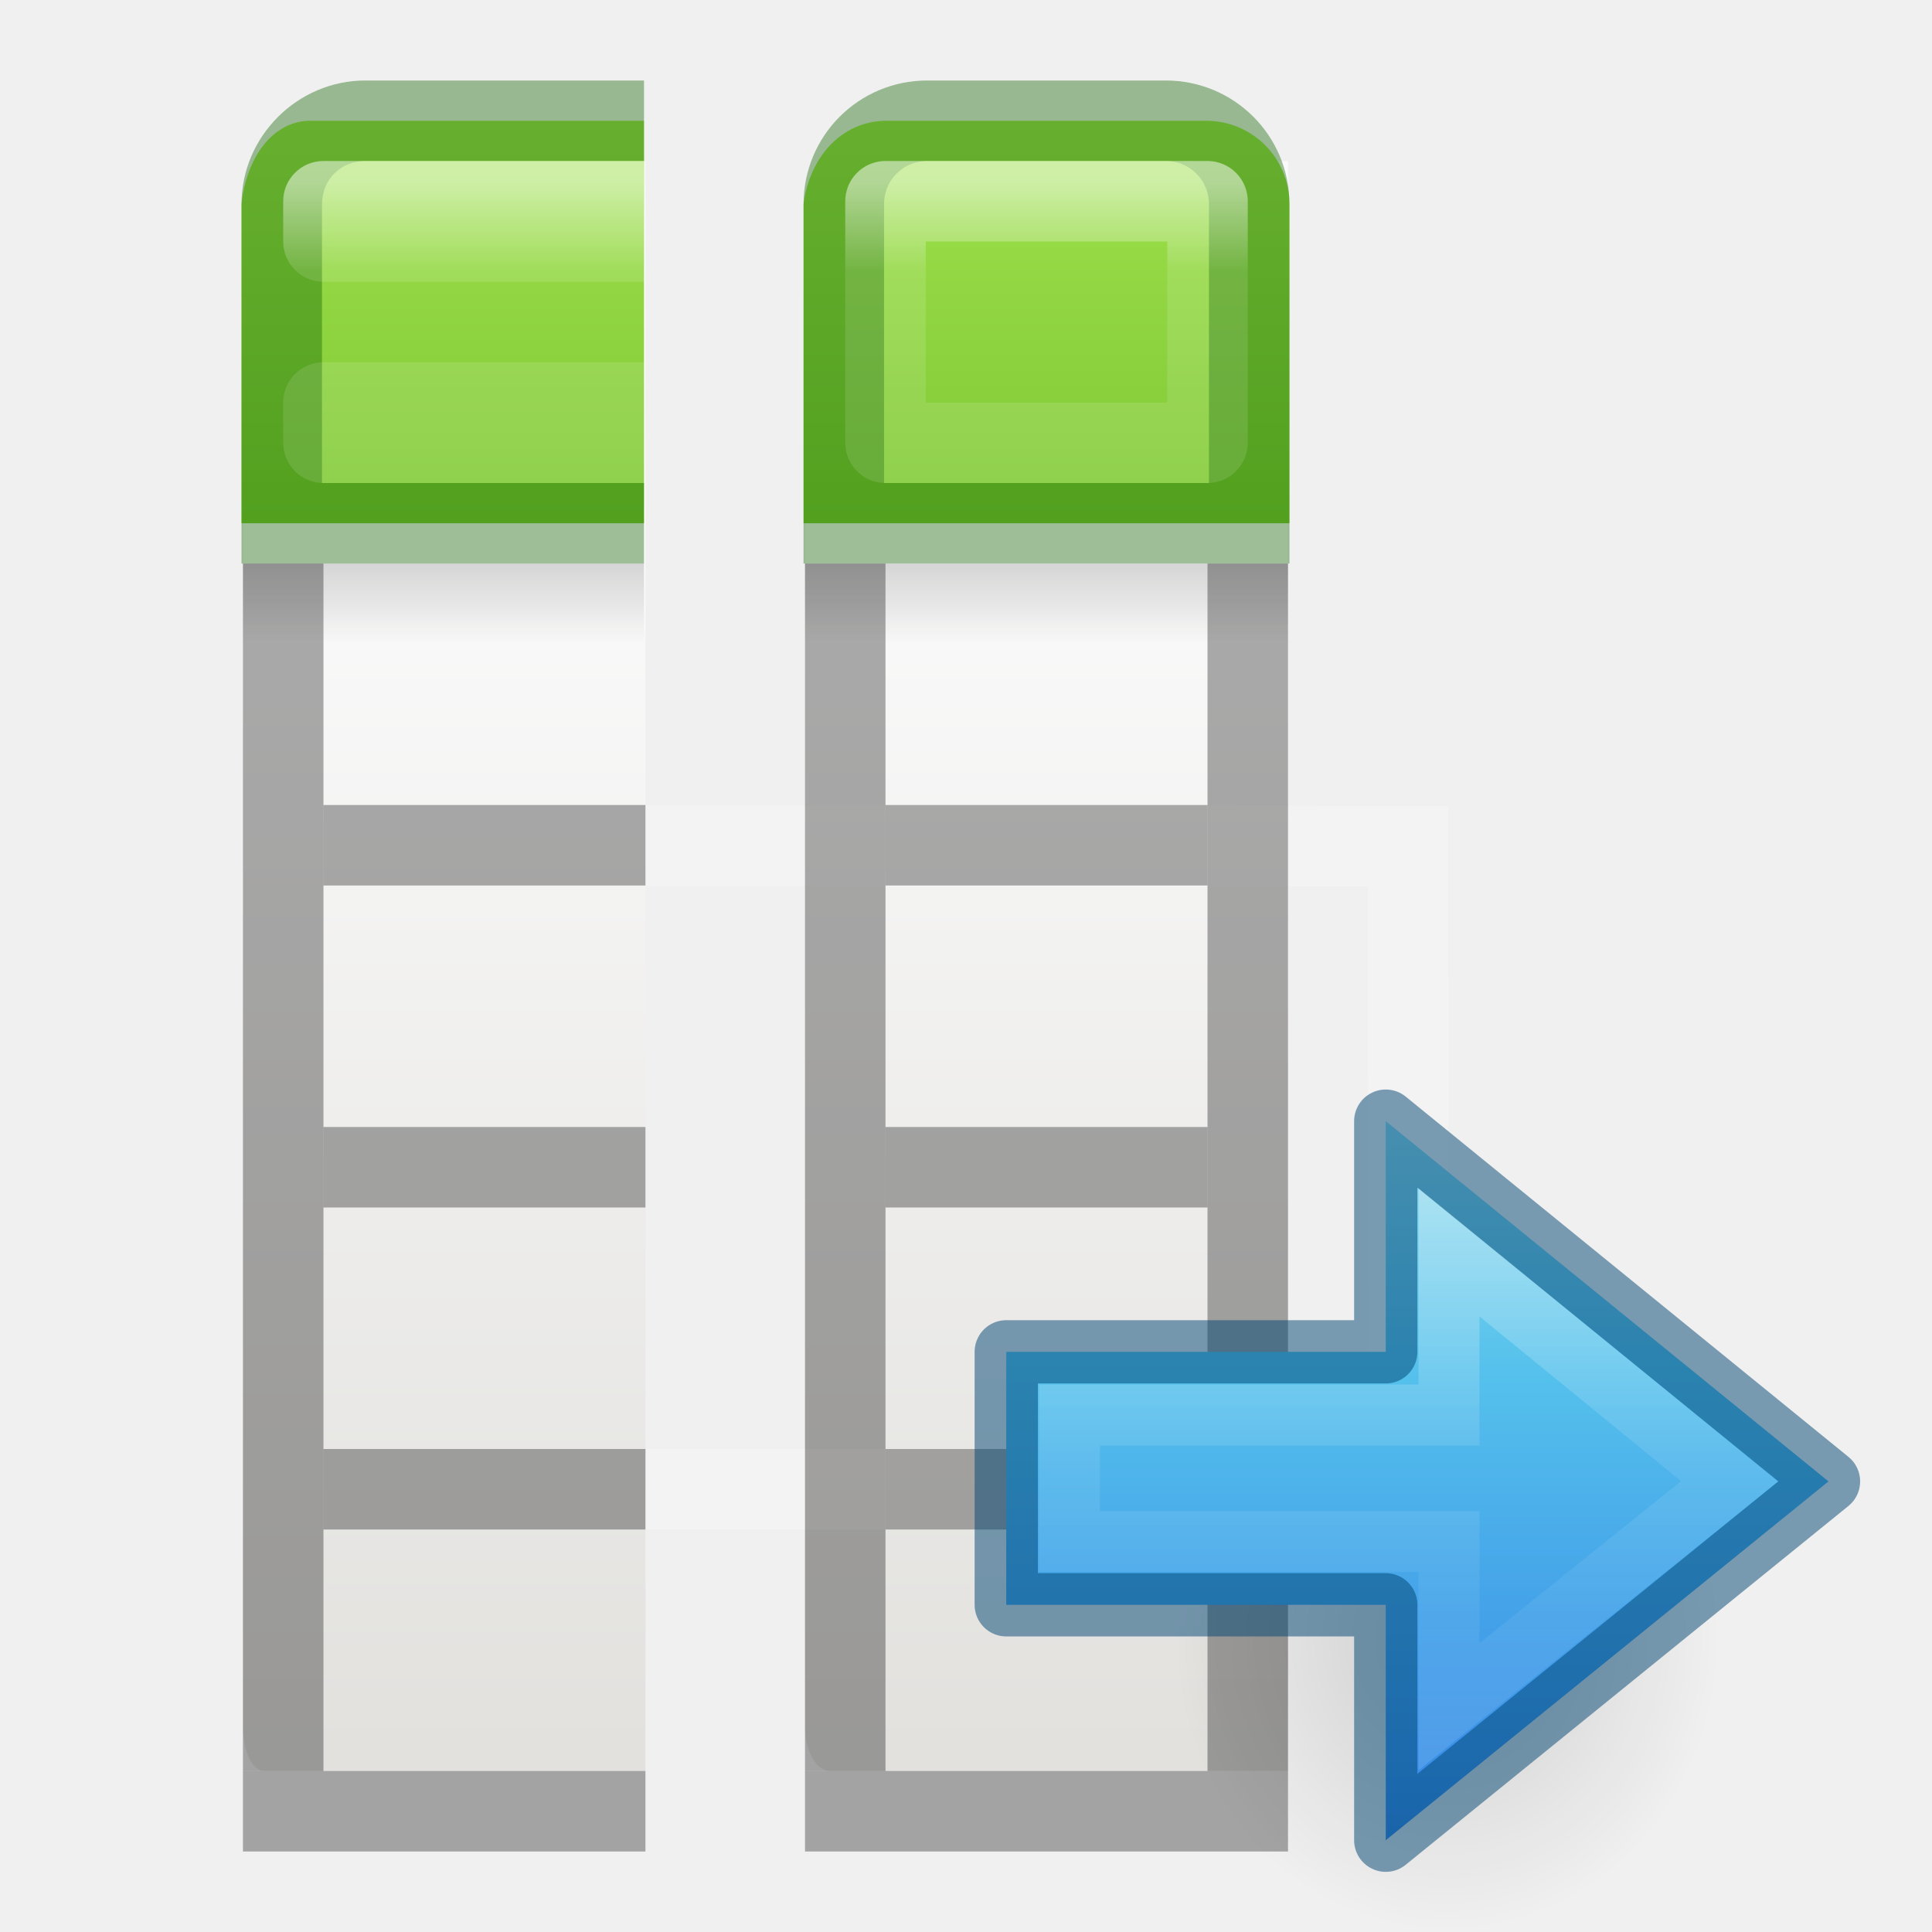
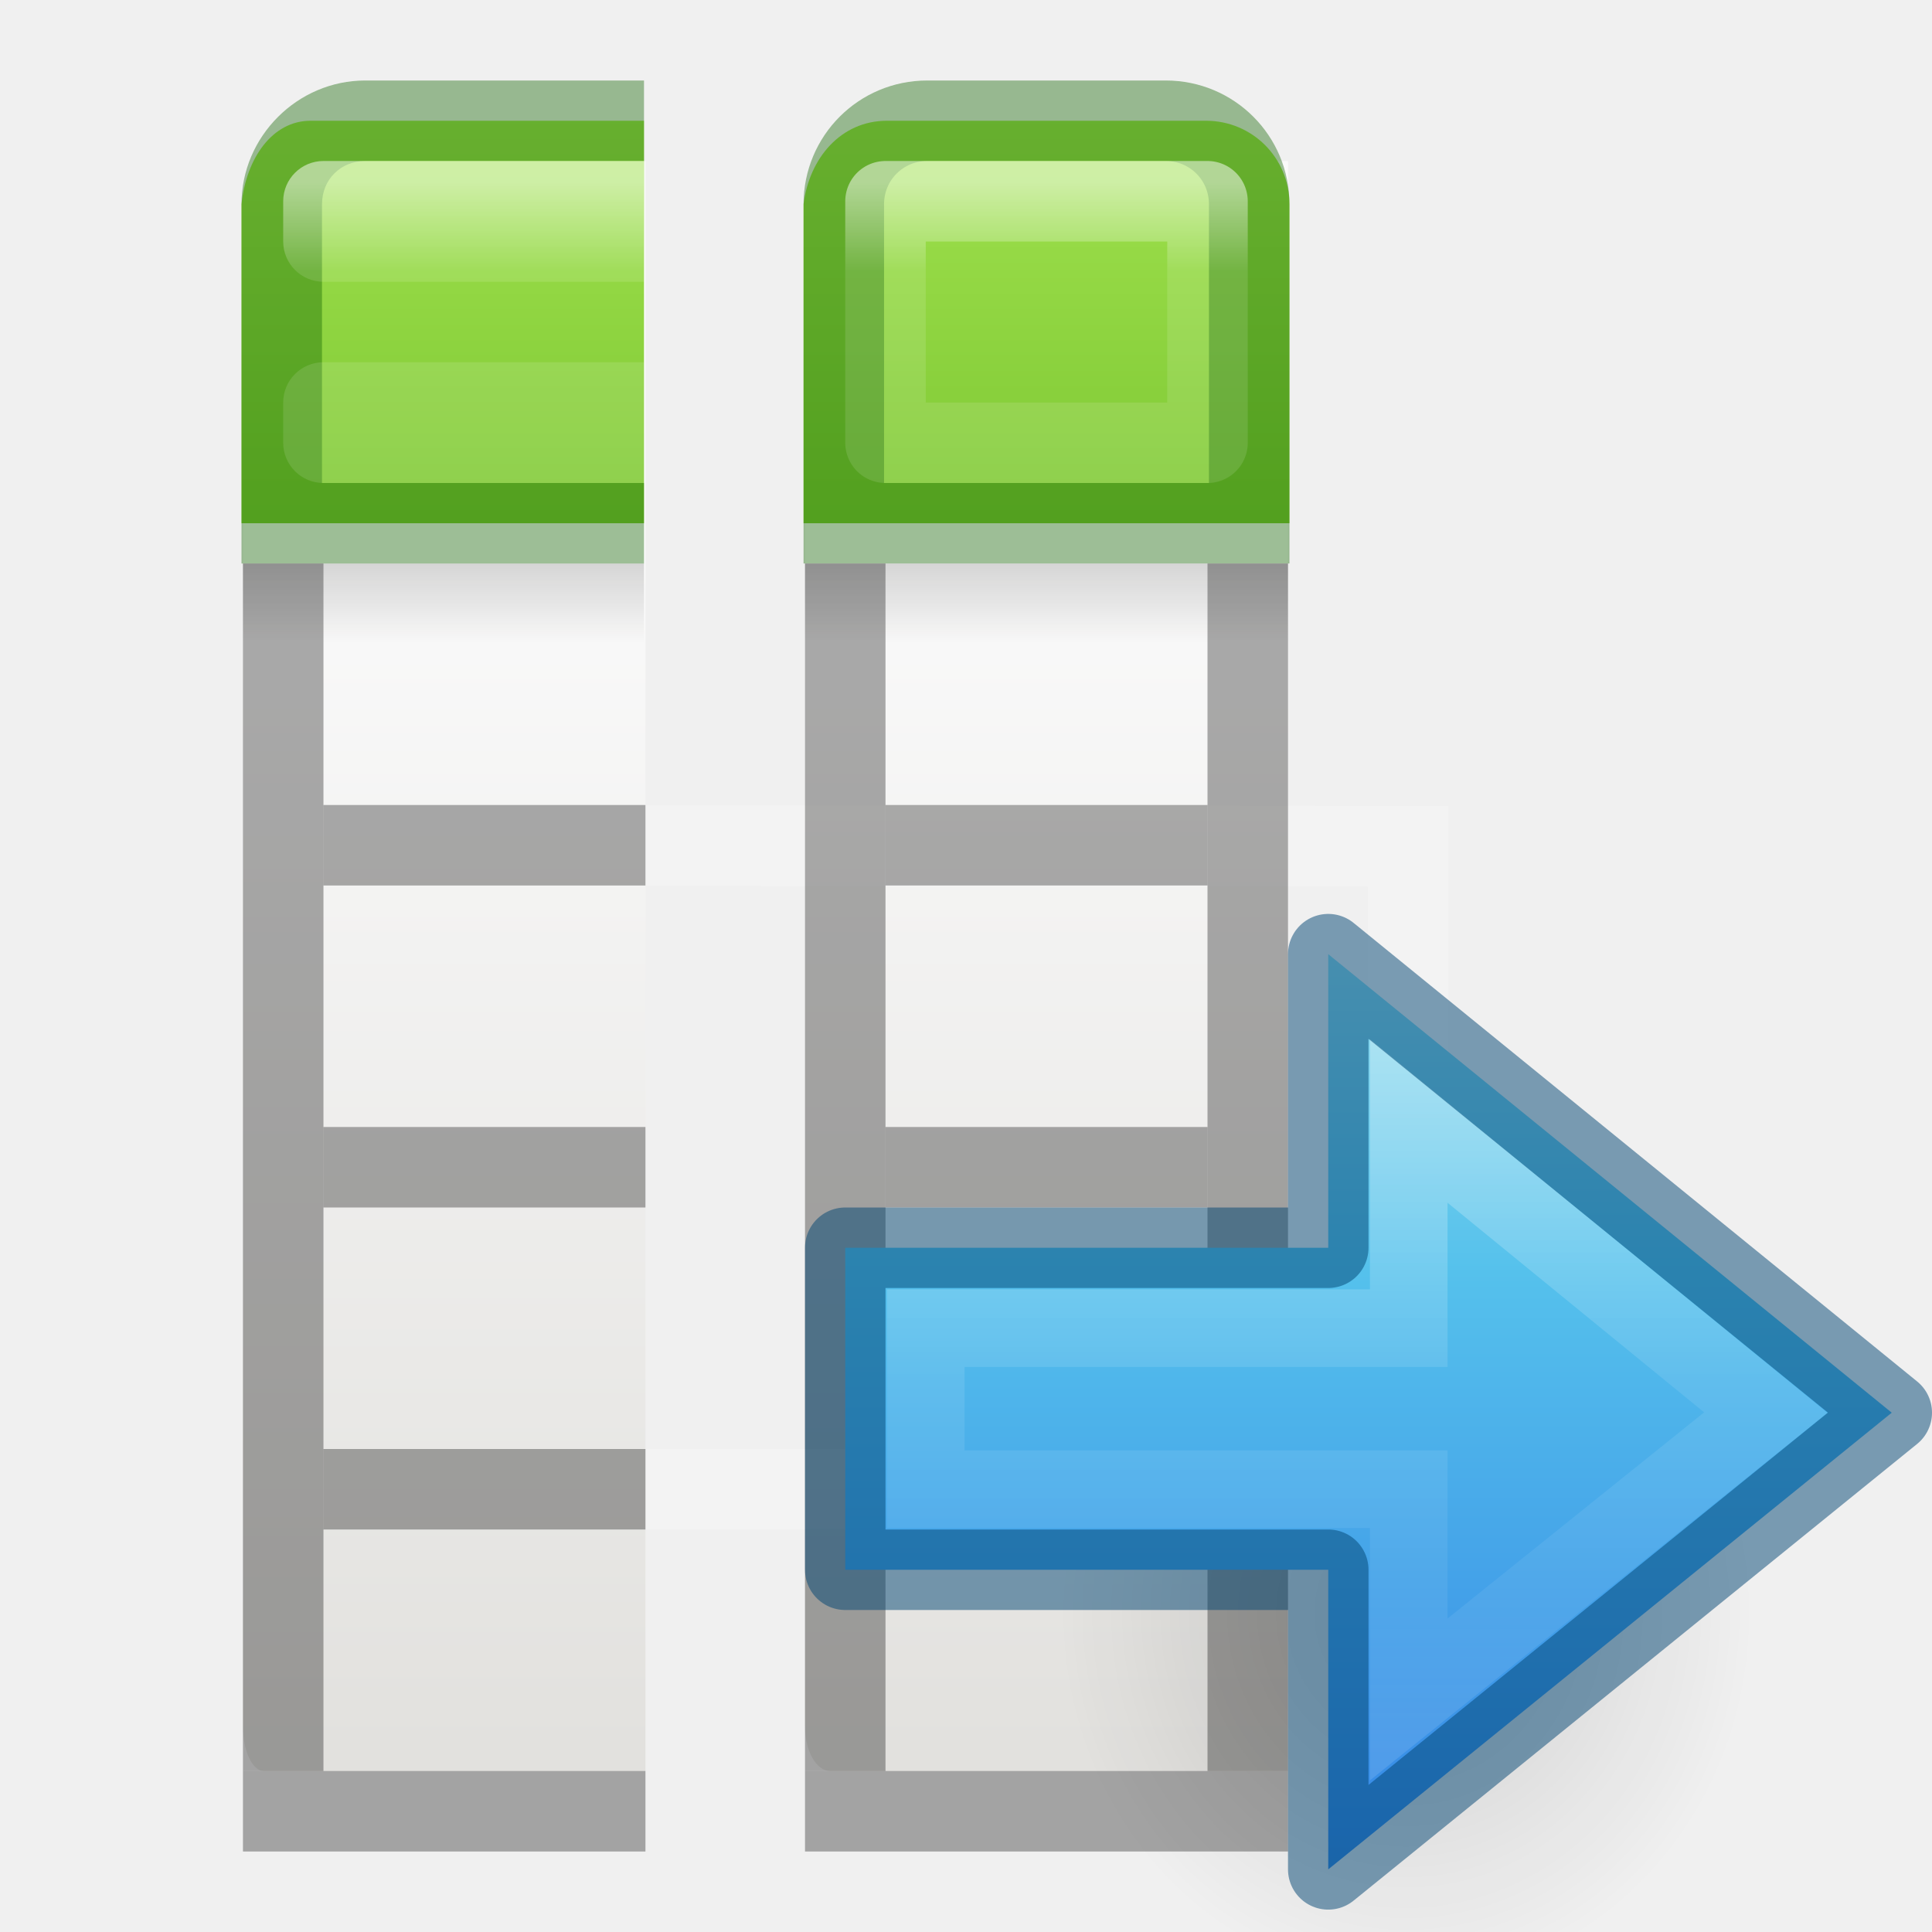
<svg xmlns="http://www.w3.org/2000/svg" xmlns:xlink="http://www.w3.org/1999/xlink" height="24" width="24">
-   <linearGradient id="a">
+   <linearGradient id="a" gradientTransform="matrix(0 -.5372019 .5768172 0 -15.99719 19.86562)" gradientUnits="userSpaceOnUse" x1="40.958" x2="18.681" y1="46.971" y2="46.971">
+     <stop offset="0" stop-color="#fff" />
+     <stop offset=".45" stop-color="#fff" stop-opacity=".235" />
+     <stop offset=".65" stop-color="#fff" stop-opacity=".157" />
+     <stop offset="1" stop-color="#fff" stop-opacity=".392" />
+   </linearGradient>
+   <linearGradient id="b" gradientTransform="matrix(.4921958 0 0 .4583923 4.509306 3.206282)" gradientUnits="userSpaceOnUse" x1="23.732" x2="23.732" y1="5.394" y2="39.735">
+     <stop offset="0" stop-color="#90dbec" />
+     <stop offset=".262" stop-color="#55c1ec" />
+     <stop offset=".705" stop-color="#3689e6" />
+     <stop offset="1" stop-color="#2b63a0" />
+   </linearGradient>
+   <linearGradient id="c">
    <stop offset="0" />
    <stop offset="1" stop-opacity="0" />
  </linearGradient>
-   <linearGradient id="b" gradientTransform="matrix(.2674619 0 0 .4499366 9.280915 -.024539)" gradientUnits="userSpaceOnUse" x1="25.132" x2="25.132" xlink:href="#c" y1="15.5" y2="48.396" />
-   <linearGradient id="c">
+   <radialGradient id="d" cx="24.837" cy="36.421" gradientTransform="matrix(-.2759814 0 0 -.2958315 24.3238 24.81921)" gradientUnits="userSpaceOnUse" r="15.645" xlink:href="#c" />
+   <linearGradient id="e" xlink:href="#c" />
+   <linearGradient id="f" gradientTransform="matrix(.2674619 0 0 .4499366 9.280915 -.024539)" gradientUnits="userSpaceOnUse" x1="25.132" x2="25.132" xlink:href="#g" y1="15.5" y2="48.396" />
+   <linearGradient id="g">
    <stop offset="0" stop-color="#fafafa" />
    <stop offset="1" stop-color="#e2e1de" />
  </linearGradient>
-   <linearGradient id="d">
+   <linearGradient id="h">
    <stop offset="0" stop-color="#fff" />
    <stop offset=".063" stop-color="#fff" stop-opacity=".235" />
    <stop offset=".951" stop-color="#fff" stop-opacity=".157" />
    <stop offset="1" stop-color="#fff" stop-opacity=".392" />
  </linearGradient>
-   <linearGradient id="e" gradientTransform="matrix(.1428572 0 0 .25 9.428572 3.000001)" gradientUnits="userSpaceOnUse" x1="23.954" x2="23.954" xlink:href="#a" y1="15.999" y2="19.963" />
-   <linearGradient id="f" gradientUnits="userSpaceOnUse" x1="12.295" x2="12.295" xlink:href="#g" y1="-4.284" y2="16.85" />
-   <linearGradient id="g">
+   <linearGradient id="i" gradientTransform="matrix(.1428572 0 0 .25 9.428572 3.000001)" gradientUnits="userSpaceOnUse" x1="23.954" x2="23.954" xlink:href="#e" y1="15.999" y2="19.963" />
+   <linearGradient id="j" gradientUnits="userSpaceOnUse" x1="12.295" x2="12.295" xlink:href="#k" y1="-4.284" y2="16.85" />
+   <linearGradient id="k">
    <stop offset="0" stop-color="#cdf87e" />
    <stop offset=".262" stop-color="#a2e34f" />
    <stop offset=".661" stop-color="#68b723" />
    <stop offset="1" stop-color="#1d7e0d" />
  </linearGradient>
-   <linearGradient id="h" gradientUnits="userSpaceOnUse" x1="15.001" x2="15.001" xlink:href="#d" y1="2.269" y2="19.728" />
-   <radialGradient id="i" cx="24.837" cy="36.421" gradientTransform="matrix(-.2759814 0 0 -.2958315 24.3238 16.81921)" gradientUnits="userSpaceOnUse" r="15.645" xlink:href="#a" />
-   <linearGradient id="j" gradientTransform="matrix(.4921958 0 0 .4583923 4.509306 -4.793718)" gradientUnits="userSpaceOnUse" x1="23.732" x2="23.732" y1="5.394" y2="39.735">
-     <stop offset="0" stop-color="#90dbec" />
-     <stop offset=".262" stop-color="#55c1ec" />
-     <stop offset=".705" stop-color="#3689e6" />
-     <stop offset="1" stop-color="#2b63a0" />
-   </linearGradient>
-   <linearGradient id="k" gradientTransform="matrix(0 -.5372019 .5768172 0 -15.99719 19.86562)" gradientUnits="userSpaceOnUse" x1="40.958" x2="18.681" y1="46.971" y2="46.971">
-     <stop offset="0" stop-color="#fff" />
-     <stop offset=".45" stop-color="#fff" stop-opacity=".235" />
-     <stop offset=".65" stop-color="#fff" stop-opacity=".157" />
-     <stop offset="1" stop-color="#fff" stop-opacity=".392" />
-   </linearGradient>
-   <linearGradient id="l" gradientUnits="userSpaceOnUse" x1="8.019" x2="8.019" xlink:href="#d" y1="2.269" y2="19.728" />
-   <linearGradient id="m" gradientTransform="matrix(.2861446 0 0 .3454545 -1.999999 -.0547)" gradientUnits="userSpaceOnUse" x1="24.17" x2="24.17" xlink:href="#g" y1="-12.242" y2="48.934" />
-   <linearGradient id="n" gradientTransform="matrix(.1186147 0 0 .25 2.543723 3.000001)" gradientUnits="userSpaceOnUse" x1="23.954" x2="23.954" xlink:href="#a" y1="15.999" y2="19.963" />
-   <linearGradient id="o" gradientTransform="matrix(.2228849 0 0 .4499366 2.418945 -.024539)" gradientUnits="userSpaceOnUse" x1="25.132" x2="25.132" xlink:href="#c" y1="15.5" y2="48.396" />
-   <path d="m10.316 2c-.175 0-.316.247-.316.555v18.889c0 .308.141.557.316.557h5.684v-20z" fill="url(#b)" />
-   <path d="m10 7h6v1h-6z" fill="url(#e)" opacity=".15" />
-   <path d="m11.018 1.5c-.574 0-.965.467-1.036 1.036v3.964h6.036v-3.964c0-.574-.462-1.036-1.036-1.036z" fill="url(#f)" />
+   <linearGradient id="l" gradientUnits="userSpaceOnUse" x1="15.001" x2="15.001" xlink:href="#h" y1="2.269" y2="19.728" />
+   <linearGradient id="m" gradientUnits="userSpaceOnUse" x1="8.019" x2="8.019" xlink:href="#h" y1="2.269" y2="19.728" />
+   <linearGradient id="n" gradientTransform="matrix(.2861446 0 0 .3454545 -1.999999 -.0547)" gradientUnits="userSpaceOnUse" x1="24.17" x2="24.17" xlink:href="#k" y1="-12.242" y2="48.934" />
+   <linearGradient id="o" gradientTransform="matrix(.1186147 0 0 .25 2.543723 3.000001)" gradientUnits="userSpaceOnUse" x1="23.954" x2="23.954" xlink:href="#e" y1="15.999" y2="19.963" />
+   <linearGradient id="p" gradientTransform="matrix(.2228849 0 0 .4499366 2.418945 -.024539)" gradientUnits="userSpaceOnUse" x1="25.132" x2="25.132" xlink:href="#g" y1="15.5" y2="48.396" />
+   <path d="m10.316 2c-.175 0-.316.247-.316.555v18.889c0 .308.141.557.316.557h5.684v-20z" fill="url(#f)" />
+   <path d="m10 7h6v1h-6z" fill="url(#i)" opacity=".15" />
+   <path d="m11.018 1.5c-.574 0-.965.467-1.036 1.036v3.964h6.036v-3.964c0-.574-.462-1.036-1.036-1.036z" fill="url(#j)" />
  <g fill="none">
    <path d="m11.518 1.5c-.574 0-1.036.462-1.036 1.036l0 3.964h5.036l-0-3.964c0-.574-.462-1.036-1.036-1.036z" opacity=".4" stroke="#126400" stroke-linecap="round" />
    <path d="m6 10.504v7.996h11.5l-.01-7.988z" opacity=".2" stroke="#fff" />
-     <path d="m11 2.5v3h4v-3z" opacity=".5" stroke="url(#h)" stroke-linecap="round" stroke-linejoin="round" />
+     <path d="m11 2.5v3h4v-3z" opacity=".5" stroke="url(#l)" stroke-linecap="round" stroke-linejoin="round" />
  </g>
  <path d="m10 7h1v15h-1z" opacity=".321" />
  <path d="m15 7h1v15h-1z" opacity=".321" />
  <path d="m11 10h4v1h-4z" opacity=".321" />
  <path d="m11 14h4v1h-4z" opacity=".321" />
  <path d="m11 18h4v1h-4z" opacity=".321" />
  <path d="m10 22h6v1h-6z" opacity=".321" />
-   <g transform="matrix(.7857159 0 0 .7857159 4.249972 15.61414)">
-     <path d="m13.152 6.045a4.318 4.628 0 1 1 8.635 0 4.318 4.628 0 0 1 -8.635 0z" fill="url(#i)" fill-rule="evenodd" opacity=".141" />
-     <path d="m16.5 9.222 7-5.673-7-5.696v3.647h-6v4h6z" display="block" fill="url(#j)" />
-     <g fill="none" stroke-miterlimit="7">
-       <path d="m17.5 7.111 4.435-3.563-4.435-3.623v2.574h-6v2h6z" display="block" opacity=".401" stroke="url(#k)" stroke-width=".964" />
-       <path d="m16.5 9.222 7-5.673-7-5.696v3.647h-6v4h6z" display="block" opacity=".5" stroke="#004372" stroke-linejoin="round" />
-     </g>
-   </g>
-   <path d="m3.282 2c-.146 0-.264.247-.264.555v18.889c0 .308.117.557.264.557h4.736v-20z" fill="url(#o)" />
-   <path d="m3.018 7h4.982v1h-4.982z" fill="url(#n)" opacity=".15" />
-   <path d="m3.858 1.5c-.476 0-.799.467-.858 1.036v3.964h5v-3.964c0-.574 0-1.036 0-1.036z" fill="url(#m)" />
+   <path d="m3.282 2c-.146 0-.264.247-.264.555v18.889c0 .308.117.557.264.557h4.736v-20z" fill="url(#p)" />
+   <path d="m3.018 7h4.982v1h-4.982z" fill="url(#o)" opacity=".15" />
+   <path d="m3.858 1.5c-.476 0-.799.467-.858 1.036v3.964h5v-3.964c0-.574 0-1.036 0-1.036z" fill="url(#n)" />
  <path d="m4.537 1c-.842 0-1.537.695-1.537 1.537v4.463h5v-1h-4v-3.463c-0-.306.231-.537.537-.537h2.963.5v-1s-.324 0-.5 0z" fill="#126400" opacity=".4" />
-   <path d="m4.018 2a.5.5 0 0 0 -.5.5v.5a.5.5 0 0 0 .5.5h3.982v-1.5zm0 2.5a.5.5 0 0 0 -.5.5v.5a.5.5 0 0 0 .5.5h3.982v-1.5z" fill="url(#l)" opacity=".5" />
+   <path d="m4.018 2a.5.5 0 0 0 -.5.5v.5a.5.5 0 0 0 .5.5h3.982v-1.5zm0 2.5a.5.5 0 0 0 -.5.5v.5a.5.5 0 0 0 .5.5h3.982v-1.5z" fill="url(#m)" opacity=".5" />
  <path d="m3.018 7h1v15h-1z" opacity=".321" />
  <path d="m4.018 10h4v1h-4z" opacity=".321" />
  <path d="m4.018 14h4v1h-4z" opacity=".321" />
  <path d="m4.018 18h4v1h-4z" opacity=".321" />
  <path d="m3.018 22h5v1h-5z" opacity=".321" />
+   <g transform="translate(0 6)">
+     <path d="m13.152 14.045a4.318 4.628 0 1 1 8.635 0 4.318 4.628 0 0 1 -8.635 0z" fill="url(#d)" fill-rule="evenodd" opacity=".141" />
+     <path d="m16.5 17.222 7-5.673-7-5.696v3.647h-6v4h6z" display="block" fill="url(#b)" />
+     <g fill="none" stroke-miterlimit="7" transform="translate(0 8)">
+       <path d="m17.5 7.111 4.435-3.563-4.435-3.623v2.574h-6v2h6z" display="block" opacity=".401" stroke="url(#a)" stroke-width=".964" />
+       <path d="m16.5 9.222 7-5.673-7-5.696v3.647h-6v4h6z" display="block" opacity=".5" stroke="#004372" stroke-linejoin="round" />
+     </g>
+   </g>
</svg>
